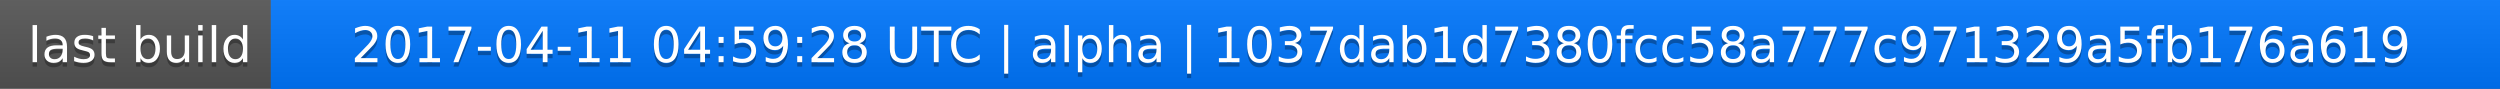
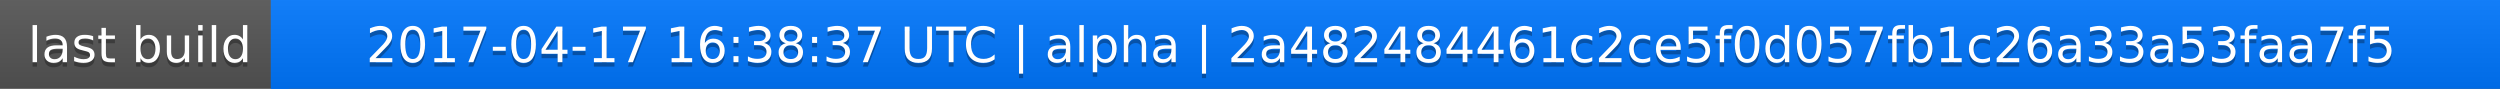
<svg xmlns="http://www.w3.org/2000/svg" width="563" height="20">
  <linearGradient id="a" x2="0" y2="100%">
    <stop offset="0" stop-color="#bbb" stop-opacity=".1" />
    <stop offset="1" stop-opacity=".1" />
  </linearGradient>
  <rect rx="0" width="563" height="20" fill="#555" />
  <rect rx="0" x="61" width="502" height="20" fill="#07f" />
  <path fill="#07f" d="M61 0h4v20h-4z" />
  <rect rx="0" width="563" height="20" fill="url(#a)" />
  <g fill="#fff" text-anchor="middle" font-family="DejaVu Sans,Verdana,Geneva,sans-serif" font-size="11">
    <text x="31.5" y="15" fill="#010101" fill-opacity=".3">last build</text>
    <text x="31.5" y="14">last build</text>
-     <text x="311" y="15" fill="#010101" fill-opacity=".3">2017-04-11 04:59:28 UTC | alpha | 1037dab1d7380fcc58a777c971329a5fb176a619</text>
-     <text x="311" y="14">2017-04-11 04:59:28 UTC | alpha | 1037dab1d7380fcc58a777c971329a5fb176a619</text>
+     <text x="311" y="15" fill="#010101" fill-opacity=".3">2017-04-17 16:38:37 UTC | alpha | 2a482484461c2ce5f0d057fb1c26a33a53faa7f5</text>
+     <text x="311" y="14">2017-04-17 16:38:37 UTC | alpha | 2a482484461c2ce5f0d057fb1c26a33a53faa7f5</text>
  </g>
</svg>
